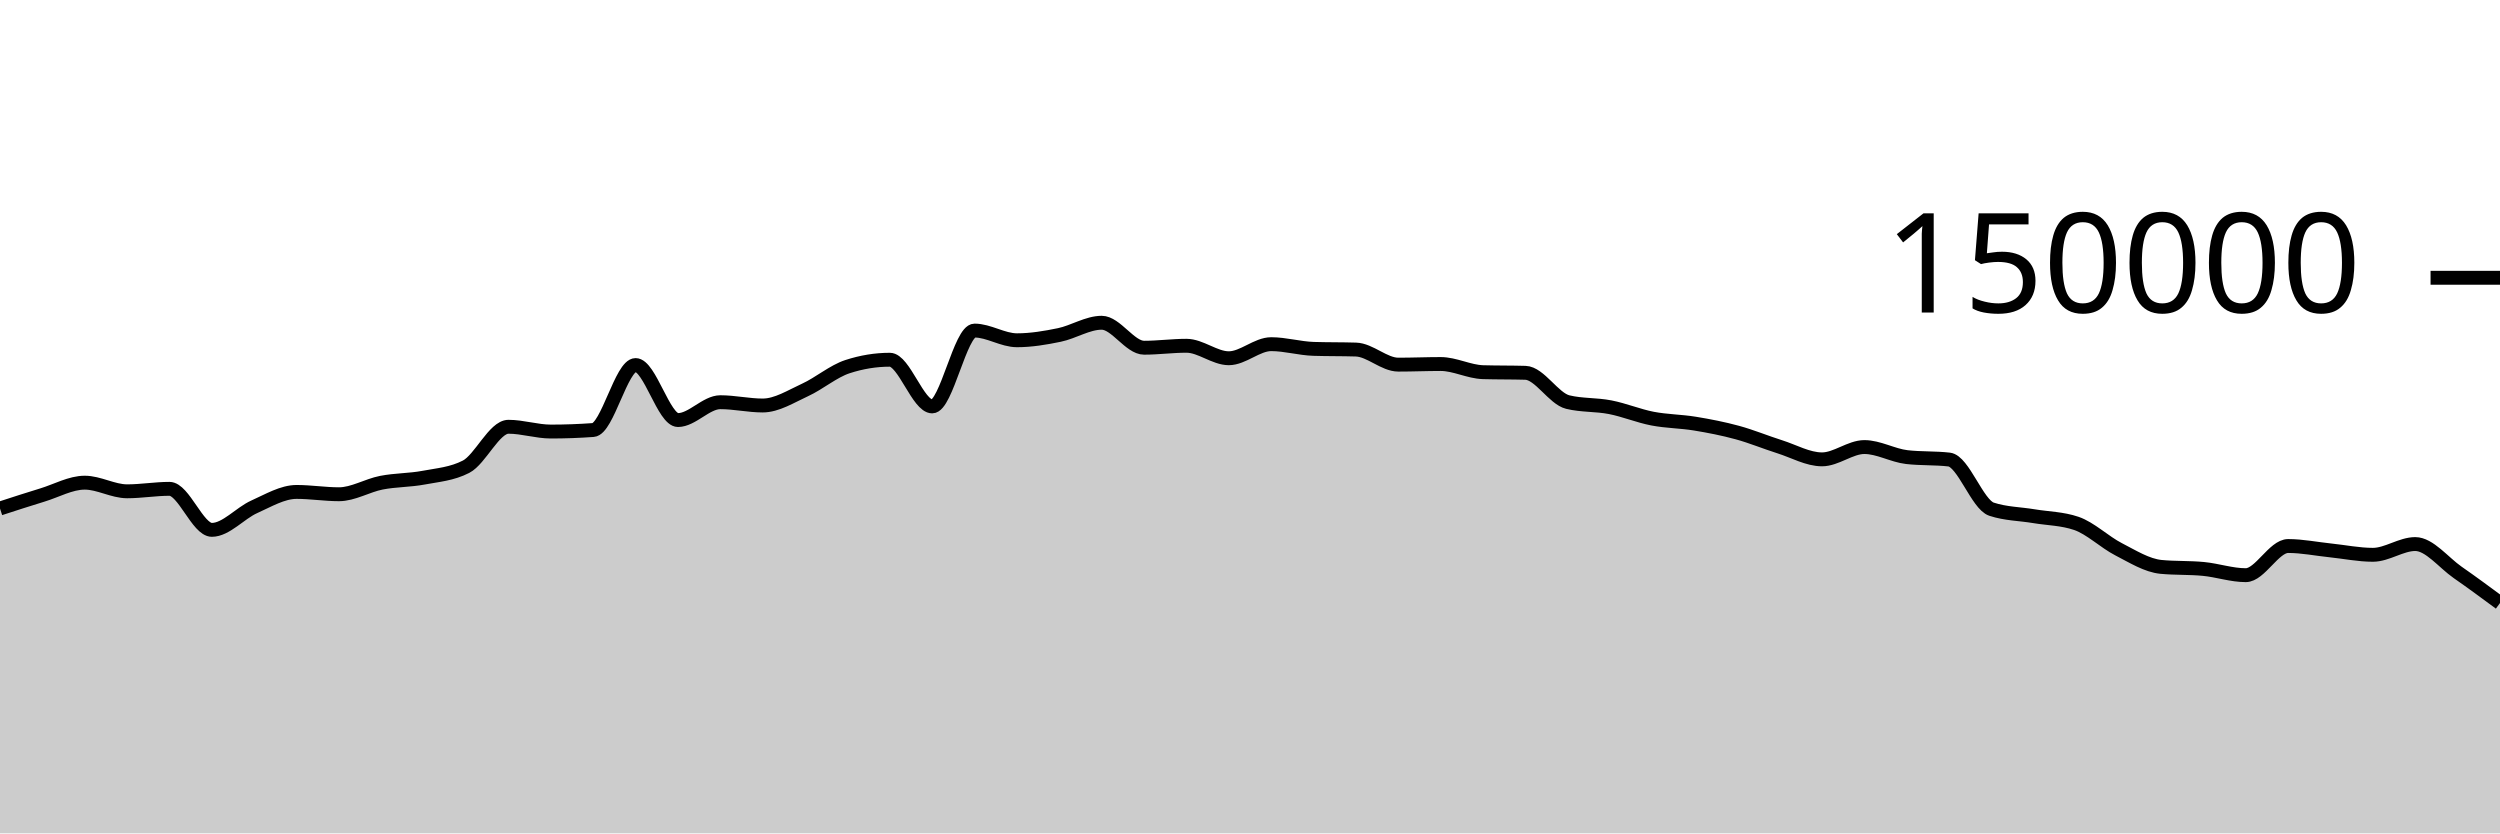
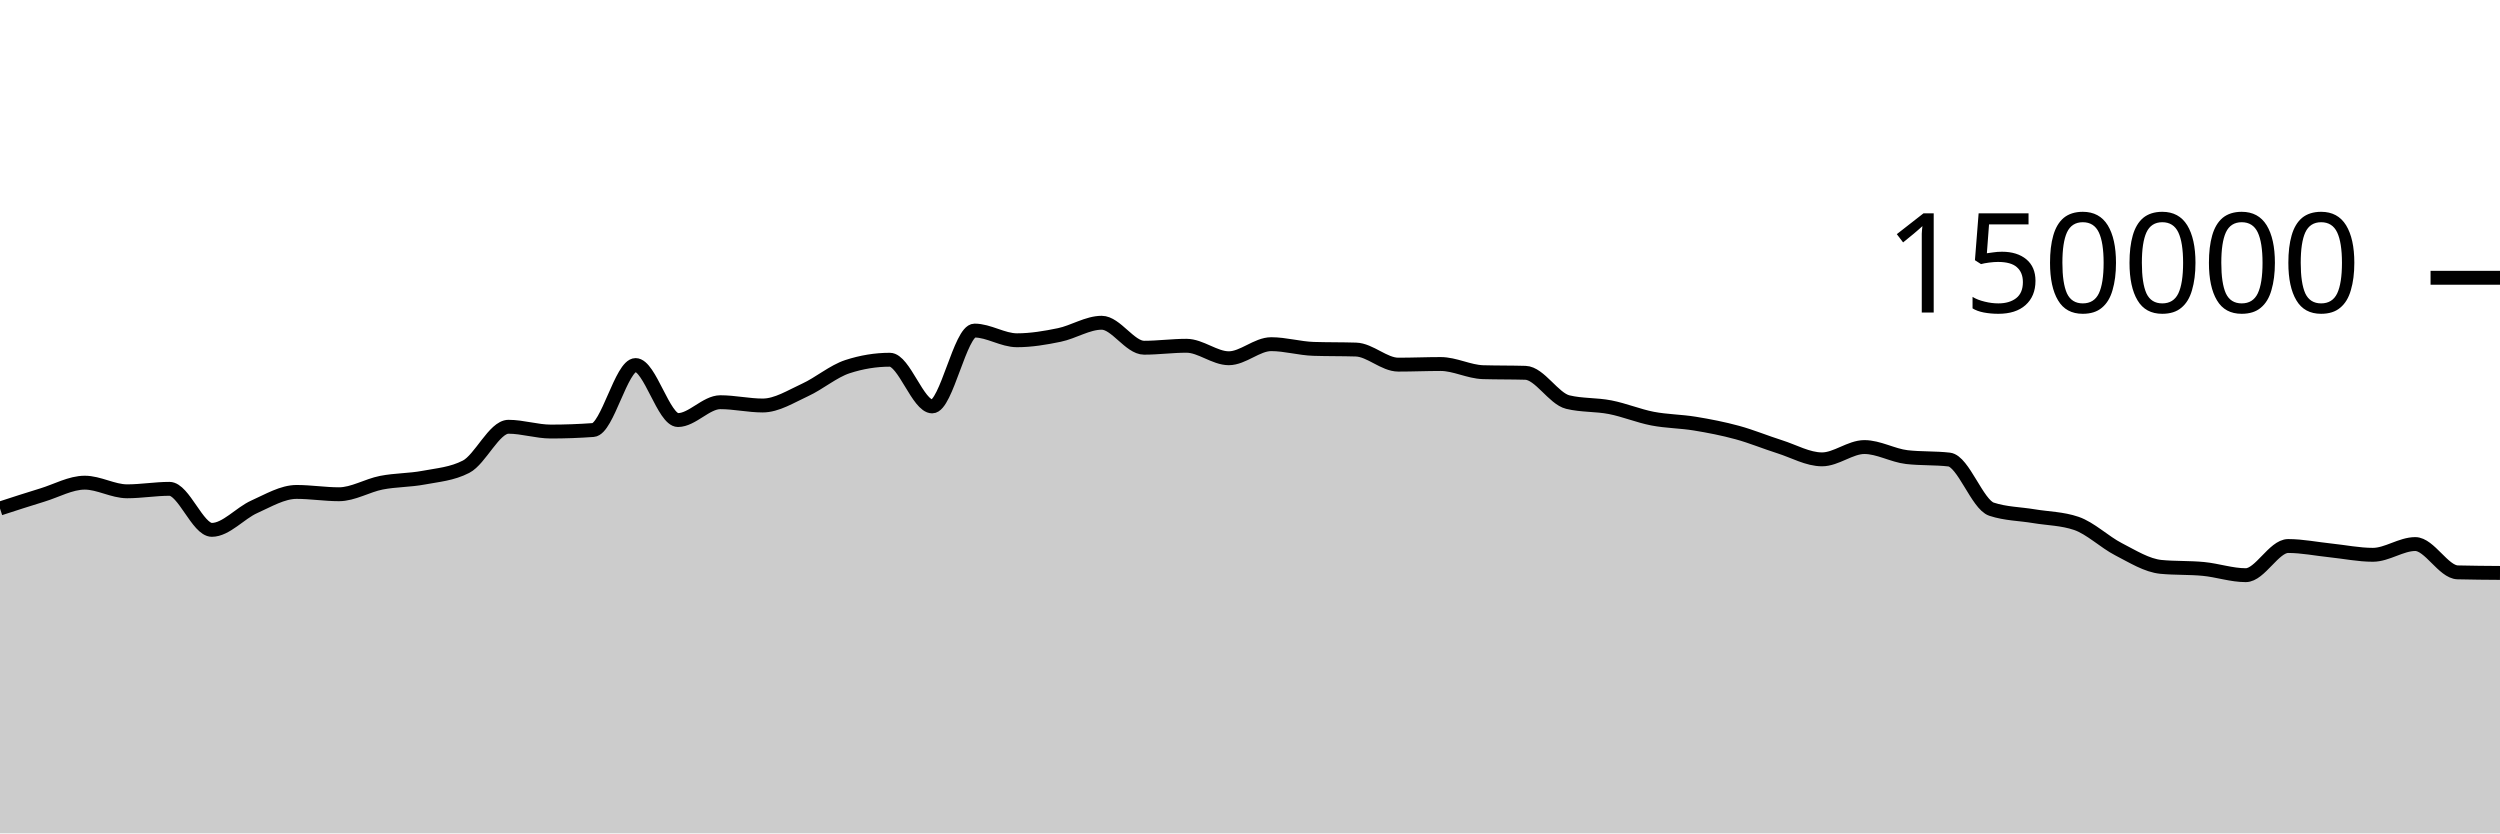
<svg xmlns="http://www.w3.org/2000/svg" viewBox="0 0 180 60">
  <g transform="translate(0,20)">
-     <path class="area" fill="rgba(0, 0, 0, 0.2)" d="M0,16.613C1.017,16.282,2.034,15.951,3.051,15.641C4.068,15.331,5.085,14.752,6.102,14.752C7.119,14.752,8.136,15.374,9.153,15.374C10.169,15.374,11.186,15.196,12.203,15.196C13.22,15.196,14.237,18.15,15.254,18.15C16.271,18.15,17.288,16.946,18.305,16.491C19.322,16.036,20.339,15.419,21.356,15.419C22.373,15.419,23.39,15.586,24.407,15.586C25.424,15.586,26.441,14.954,27.458,14.755C28.475,14.556,29.492,14.583,30.508,14.391C31.525,14.199,32.542,14.128,33.559,13.603C34.576,13.077,35.593,10.727,36.61,10.727C37.627,10.727,38.644,11.072,39.661,11.072C40.678,11.072,41.695,11.035,42.712,10.961C43.729,10.886,44.746,6.283,45.763,6.283C46.78,6.283,47.797,10.244,48.814,10.244C49.831,10.244,50.847,8.959,51.864,8.959C52.881,8.959,53.898,9.196,54.915,9.196C55.932,9.196,56.949,8.541,57.966,8.075C58.983,7.609,60,6.731,61.017,6.399C62.034,6.067,63.051,5.901,64.068,5.901C65.085,5.901,66.102,9.262,67.119,9.262C68.136,9.262,69.153,3.801,70.169,3.801C71.186,3.801,72.203,4.499,73.22,4.499C74.237,4.499,75.254,4.329,76.271,4.118C77.288,3.908,78.305,3.238,79.322,3.238C80.339,3.238,81.356,5.036,82.373,5.036C83.39,5.036,84.407,4.895,85.424,4.895C86.441,4.895,87.458,5.794,88.475,5.794C89.492,5.794,90.508,4.78,91.525,4.78C92.542,4.78,93.559,5.087,94.576,5.119C95.593,5.152,96.61,5.136,97.627,5.168C98.644,5.2,99.661,6.254,100.678,6.254C101.695,6.254,102.712,6.209,103.729,6.209C104.746,6.209,105.763,6.767,106.78,6.797C107.797,6.827,108.814,6.812,109.831,6.842C110.847,6.872,111.864,8.704,112.881,8.95C113.898,9.197,114.915,9.121,115.932,9.32C116.949,9.518,117.966,9.944,118.983,10.141C120,10.337,121.017,10.334,122.034,10.501C123.051,10.668,124.068,10.865,125.085,11.143C126.102,11.42,127.119,11.845,128.136,12.166C129.153,12.488,130.169,13.074,131.186,13.074C132.203,13.074,133.22,12.188,134.237,12.188C135.254,12.188,136.271,12.793,137.288,12.911C138.305,13.029,139.322,12.97,140.339,13.087C141.356,13.205,142.373,16.326,143.39,16.662C144.407,16.998,145.424,16.996,146.441,17.166C147.458,17.336,148.475,17.338,149.492,17.683C150.508,18.028,151.525,19.027,152.542,19.549C153.559,20.072,154.576,20.718,155.593,20.816C156.61,20.914,157.627,20.865,158.644,20.963C159.661,21.061,160.678,21.413,161.695,21.413C162.712,21.413,163.729,19.313,164.746,19.313C165.763,19.313,166.78,19.524,167.797,19.629C168.814,19.735,169.831,19.946,170.847,19.946C171.864,19.946,172.881,19.172,173.898,19.172C174.915,19.172,175.932,20.502,176.949,21.21C177.966,21.917,178.983,22.668,180,23.419L180,40C178.983,40,177.966,40,176.949,40C175.932,40,174.915,40,173.898,40C172.881,40,171.864,40,170.847,40C169.831,40,168.814,40,167.797,40C166.78,40,165.763,40,164.746,40C163.729,40,162.712,40,161.695,40C160.678,40,159.661,40,158.644,40C157.627,40,156.61,40,155.593,40C154.576,40,153.559,40,152.542,40C151.525,40,150.508,40,149.492,40C148.475,40,147.458,40,146.441,40C145.424,40,144.407,40,143.39,40C142.373,40,141.356,40,140.339,40C139.322,40,138.305,40,137.288,40C136.271,40,135.254,40,134.237,40C133.22,40,132.203,40,131.186,40C130.169,40,129.153,40,128.136,40C127.119,40,126.102,40,125.085,40C124.068,40,123.051,40,122.034,40C121.017,40,120,40,118.983,40C117.966,40,116.949,40,115.932,40C114.915,40,113.898,40,112.881,40C111.864,40,110.847,40,109.831,40C108.814,40,107.797,40,106.78,40C105.763,40,104.746,40,103.729,40C102.712,40,101.695,40,100.678,40C99.661,40,98.644,40,97.627,40C96.61,40,95.593,40,94.576,40C93.559,40,92.542,40,91.525,40C90.508,40,89.492,40,88.475,40C87.458,40,86.441,40,85.424,40C84.407,40,83.39,40,82.373,40C81.356,40,80.339,40,79.322,40C78.305,40,77.288,40,76.271,40C75.254,40,74.237,40,73.22,40C72.203,40,71.186,40,70.169,40C69.153,40,68.136,40,67.119,40C66.102,40,65.085,40,64.068,40C63.051,40,62.034,40,61.017,40C60,40,58.983,40,57.966,40C56.949,40,55.932,40,54.915,40C53.898,40,52.881,40,51.864,40C50.847,40,49.831,40,48.814,40C47.797,40,46.78,40,45.763,40C44.746,40,43.729,40,42.712,40C41.695,40,40.678,40,39.661,40C38.644,40,37.627,40,36.61,40C35.593,40,34.576,40,33.559,40C32.542,40,31.525,40,30.508,40C29.492,40,28.475,40,27.458,40C26.441,40,25.424,40,24.407,40C23.39,40,22.373,40,21.356,40C20.339,40,19.322,40,18.305,40C17.288,40,16.271,40,15.254,40C14.237,40,13.22,40,12.203,40C11.186,40,10.169,40,9.153,40C8.136,40,7.119,40,6.102,40C5.085,40,4.068,40,3.051,40C2.034,40,1.017,40,0,40Z" />
-     <path class="line" stroke="black" fill="none" d="M0,16.613C1.017,16.282,2.034,15.951,3.051,15.641C4.068,15.331,5.085,14.752,6.102,14.752C7.119,14.752,8.136,15.374,9.153,15.374C10.169,15.374,11.186,15.196,12.203,15.196C13.22,15.196,14.237,18.15,15.254,18.15C16.271,18.15,17.288,16.946,18.305,16.491C19.322,16.036,20.339,15.419,21.356,15.419C22.373,15.419,23.39,15.586,24.407,15.586C25.424,15.586,26.441,14.954,27.458,14.755C28.475,14.556,29.492,14.583,30.508,14.391C31.525,14.199,32.542,14.128,33.559,13.603C34.576,13.077,35.593,10.727,36.61,10.727C37.627,10.727,38.644,11.072,39.661,11.072C40.678,11.072,41.695,11.035,42.712,10.961C43.729,10.886,44.746,6.283,45.763,6.283C46.78,6.283,47.797,10.244,48.814,10.244C49.831,10.244,50.847,8.959,51.864,8.959C52.881,8.959,53.898,9.196,54.915,9.196C55.932,9.196,56.949,8.541,57.966,8.075C58.983,7.609,60,6.731,61.017,6.399C62.034,6.067,63.051,5.901,64.068,5.901C65.085,5.901,66.102,9.262,67.119,9.262C68.136,9.262,69.153,3.801,70.169,3.801C71.186,3.801,72.203,4.499,73.22,4.499C74.237,4.499,75.254,4.329,76.271,4.118C77.288,3.908,78.305,3.238,79.322,3.238C80.339,3.238,81.356,5.036,82.373,5.036C83.39,5.036,84.407,4.895,85.424,4.895C86.441,4.895,87.458,5.794,88.475,5.794C89.492,5.794,90.508,4.78,91.525,4.78C92.542,4.78,93.559,5.087,94.576,5.119C95.593,5.152,96.61,5.136,97.627,5.168C98.644,5.2,99.661,6.254,100.678,6.254C101.695,6.254,102.712,6.209,103.729,6.209C104.746,6.209,105.763,6.767,106.78,6.797C107.797,6.827,108.814,6.812,109.831,6.842C110.847,6.872,111.864,8.704,112.881,8.95C113.898,9.197,114.915,9.121,115.932,9.32C116.949,9.518,117.966,9.944,118.983,10.141C120,10.337,121.017,10.334,122.034,10.501C123.051,10.668,124.068,10.865,125.085,11.143C126.102,11.42,127.119,11.845,128.136,12.166C129.153,12.488,130.169,13.074,131.186,13.074C132.203,13.074,133.22,12.188,134.237,12.188C135.254,12.188,136.271,12.793,137.288,12.911C138.305,13.029,139.322,12.97,140.339,13.087C141.356,13.205,142.373,16.326,143.39,16.662C144.407,16.998,145.424,16.996,146.441,17.166C147.458,17.336,148.475,17.338,149.492,17.683C150.508,18.028,151.525,19.027,152.542,19.549C153.559,20.072,154.576,20.718,155.593,20.816C156.61,20.914,157.627,20.865,158.644,20.963C159.661,21.061,160.678,21.413,161.695,21.413C162.712,21.413,163.729,19.313,164.746,19.313C165.763,19.313,166.78,19.524,167.797,19.629C168.814,19.735,169.831,19.946,170.847,19.946C171.864,19.946,172.881,19.172,173.898,19.172C174.915,19.172,175.932,20.502,176.949,21.21C177.966,21.917,178.983,22.668,180,23.419" />
+     <path class="area" fill="rgba(0, 0, 0, 0.2)" d="M0,16.613C1.017,16.282,2.034,15.951,3.051,15.641C4.068,15.331,5.085,14.752,6.102,14.752C7.119,14.752,8.136,15.374,9.153,15.374C10.169,15.374,11.186,15.196,12.203,15.196C13.22,15.196,14.237,18.15,15.254,18.15C16.271,18.15,17.288,16.946,18.305,16.491C19.322,16.036,20.339,15.419,21.356,15.419C22.373,15.419,23.39,15.586,24.407,15.586C25.424,15.586,26.441,14.954,27.458,14.755C28.475,14.556,29.492,14.583,30.508,14.391C31.525,14.199,32.542,14.128,33.559,13.603C34.576,13.077,35.593,10.727,36.61,10.727C37.627,10.727,38.644,11.072,39.661,11.072C40.678,11.072,41.695,11.035,42.712,10.961C43.729,10.886,44.746,6.283,45.763,6.283C46.78,6.283,47.797,10.244,48.814,10.244C49.831,10.244,50.847,8.959,51.864,8.959C52.881,8.959,53.898,9.196,54.915,9.196C55.932,9.196,56.949,8.541,57.966,8.075C58.983,7.609,60,6.731,61.017,6.399C62.034,6.067,63.051,5.901,64.068,5.901C65.085,5.901,66.102,9.262,67.119,9.262C68.136,9.262,69.153,3.801,70.169,3.801C71.186,3.801,72.203,4.499,73.22,4.499C74.237,4.499,75.254,4.329,76.271,4.118C77.288,3.908,78.305,3.238,79.322,3.238C80.339,3.238,81.356,5.036,82.373,5.036C83.39,5.036,84.407,4.895,85.424,4.895C86.441,4.895,87.458,5.794,88.475,5.794C89.492,5.794,90.508,4.78,91.525,4.78C92.542,4.78,93.559,5.087,94.576,5.119C95.593,5.152,96.61,5.136,97.627,5.168C98.644,5.2,99.661,6.254,100.678,6.254C101.695,6.254,102.712,6.209,103.729,6.209C104.746,6.209,105.763,6.767,106.78,6.797C107.797,6.827,108.814,6.812,109.831,6.842C110.847,6.872,111.864,8.704,112.881,8.95C113.898,9.197,114.915,9.121,115.932,9.32C116.949,9.518,117.966,9.944,118.983,10.141C120,10.337,121.017,10.334,122.034,10.501C123.051,10.668,124.068,10.865,125.085,11.143C126.102,11.42,127.119,11.845,128.136,12.166C129.153,12.488,130.169,13.074,131.186,13.074C132.203,13.074,133.22,12.188,134.237,12.188C135.254,12.188,136.271,12.793,137.288,12.911C138.305,13.029,139.322,12.97,140.339,13.087C141.356,13.205,142.373,16.326,143.39,16.662C144.407,16.998,145.424,16.996,146.441,17.166C147.458,17.336,148.475,17.338,149.492,17.683C150.508,18.028,151.525,19.027,152.542,19.549C153.559,20.072,154.576,20.718,155.593,20.816C156.61,20.914,157.627,20.865,158.644,20.963C159.661,21.061,160.678,21.413,161.695,21.413C162.712,21.413,163.729,19.313,164.746,19.313C165.763,19.313,166.78,19.524,167.797,19.629C168.814,19.735,169.831,19.946,170.847,19.946C171.864,19.946,172.881,19.172,173.898,19.172C174.915,19.172,175.932,21.183,176.949,21.21C177.966,21.236,178.983,21.243,180,21.25L180,40C178.983,40,177.966,40,176.949,40C175.932,40,174.915,40,173.898,40C172.881,40,171.864,40,170.847,40C169.831,40,168.814,40,167.797,40C166.78,40,165.763,40,164.746,40C163.729,40,162.712,40,161.695,40C160.678,40,159.661,40,158.644,40C157.627,40,156.61,40,155.593,40C154.576,40,153.559,40,152.542,40C151.525,40,150.508,40,149.492,40C148.475,40,147.458,40,146.441,40C145.424,40,144.407,40,143.39,40C142.373,40,141.356,40,140.339,40C139.322,40,138.305,40,137.288,40C136.271,40,135.254,40,134.237,40C133.22,40,132.203,40,131.186,40C130.169,40,129.153,40,128.136,40C127.119,40,126.102,40,125.085,40C124.068,40,123.051,40,122.034,40C121.017,40,120,40,118.983,40C117.966,40,116.949,40,115.932,40C114.915,40,113.898,40,112.881,40C111.864,40,110.847,40,109.831,40C108.814,40,107.797,40,106.78,40C105.763,40,104.746,40,103.729,40C102.712,40,101.695,40,100.678,40C99.661,40,98.644,40,97.627,40C96.61,40,95.593,40,94.576,40C93.559,40,92.542,40,91.525,40C90.508,40,89.492,40,88.475,40C87.458,40,86.441,40,85.424,40C84.407,40,83.39,40,82.373,40C81.356,40,80.339,40,79.322,40C78.305,40,77.288,40,76.271,40C75.254,40,74.237,40,73.22,40C72.203,40,71.186,40,70.169,40C69.153,40,68.136,40,67.119,40C66.102,40,65.085,40,64.068,40C63.051,40,62.034,40,61.017,40C60,40,58.983,40,57.966,40C56.949,40,55.932,40,54.915,40C53.898,40,52.881,40,51.864,40C50.847,40,49.831,40,48.814,40C47.797,40,46.78,40,45.763,40C44.746,40,43.729,40,42.712,40C41.695,40,40.678,40,39.661,40C38.644,40,37.627,40,36.61,40C35.593,40,34.576,40,33.559,40C32.542,40,31.525,40,30.508,40C29.492,40,28.475,40,27.458,40C26.441,40,25.424,40,24.407,40C23.39,40,22.373,40,21.356,40C20.339,40,19.322,40,18.305,40C17.288,40,16.271,40,15.254,40C14.237,40,13.22,40,12.203,40C11.186,40,10.169,40,9.153,40C8.136,40,7.119,40,6.102,40C5.085,40,4.068,40,3.051,40C2.034,40,1.017,40,0,40Z" />
+     <path class="line" stroke="black" fill="none" d="M0,16.613C1.017,16.282,2.034,15.951,3.051,15.641C4.068,15.331,5.085,14.752,6.102,14.752C7.119,14.752,8.136,15.374,9.153,15.374C10.169,15.374,11.186,15.196,12.203,15.196C13.22,15.196,14.237,18.15,15.254,18.15C16.271,18.15,17.288,16.946,18.305,16.491C19.322,16.036,20.339,15.419,21.356,15.419C22.373,15.419,23.39,15.586,24.407,15.586C25.424,15.586,26.441,14.954,27.458,14.755C28.475,14.556,29.492,14.583,30.508,14.391C31.525,14.199,32.542,14.128,33.559,13.603C34.576,13.077,35.593,10.727,36.61,10.727C37.627,10.727,38.644,11.072,39.661,11.072C40.678,11.072,41.695,11.035,42.712,10.961C43.729,10.886,44.746,6.283,45.763,6.283C46.78,6.283,47.797,10.244,48.814,10.244C49.831,10.244,50.847,8.959,51.864,8.959C52.881,8.959,53.898,9.196,54.915,9.196C55.932,9.196,56.949,8.541,57.966,8.075C58.983,7.609,60,6.731,61.017,6.399C62.034,6.067,63.051,5.901,64.068,5.901C65.085,5.901,66.102,9.262,67.119,9.262C68.136,9.262,69.153,3.801,70.169,3.801C71.186,3.801,72.203,4.499,73.22,4.499C74.237,4.499,75.254,4.329,76.271,4.118C77.288,3.908,78.305,3.238,79.322,3.238C80.339,3.238,81.356,5.036,82.373,5.036C83.39,5.036,84.407,4.895,85.424,4.895C86.441,4.895,87.458,5.794,88.475,5.794C89.492,5.794,90.508,4.78,91.525,4.78C92.542,4.78,93.559,5.087,94.576,5.119C95.593,5.152,96.61,5.136,97.627,5.168C98.644,5.2,99.661,6.254,100.678,6.254C101.695,6.254,102.712,6.209,103.729,6.209C104.746,6.209,105.763,6.767,106.78,6.797C107.797,6.827,108.814,6.812,109.831,6.842C110.847,6.872,111.864,8.704,112.881,8.95C113.898,9.197,114.915,9.121,115.932,9.32C116.949,9.518,117.966,9.944,118.983,10.141C120,10.337,121.017,10.334,122.034,10.501C123.051,10.668,124.068,10.865,125.085,11.143C126.102,11.42,127.119,11.845,128.136,12.166C129.153,12.488,130.169,13.074,131.186,13.074C132.203,13.074,133.22,12.188,134.237,12.188C135.254,12.188,136.271,12.793,137.288,12.911C138.305,13.029,139.322,12.97,140.339,13.087C141.356,13.205,142.373,16.326,143.39,16.662C144.407,16.998,145.424,16.996,146.441,17.166C147.458,17.336,148.475,17.338,149.492,17.683C150.508,18.028,151.525,19.027,152.542,19.549C153.559,20.072,154.576,20.718,155.593,20.816C156.61,20.914,157.627,20.865,158.644,20.963C159.661,21.061,160.678,21.413,161.695,21.413C162.712,21.413,163.729,19.313,164.746,19.313C165.763,19.313,166.78,19.524,167.797,19.629C168.814,19.735,169.831,19.946,170.847,19.946C171.864,19.946,172.881,19.172,173.898,19.172C174.915,19.172,175.932,21.183,176.949,21.21C177.966,21.236,178.983,21.243,180,21.25" />
    <path class="axis-ceiling" stroke-width="1" stroke="black" fill="none" d="M175,0L180,0" />
    <text class="axis-ceiling-label" font-family="sans-serif" text-anchor="end" font-size="10px" x="170" y="2.5">150000</text>
  </g>
</svg>
